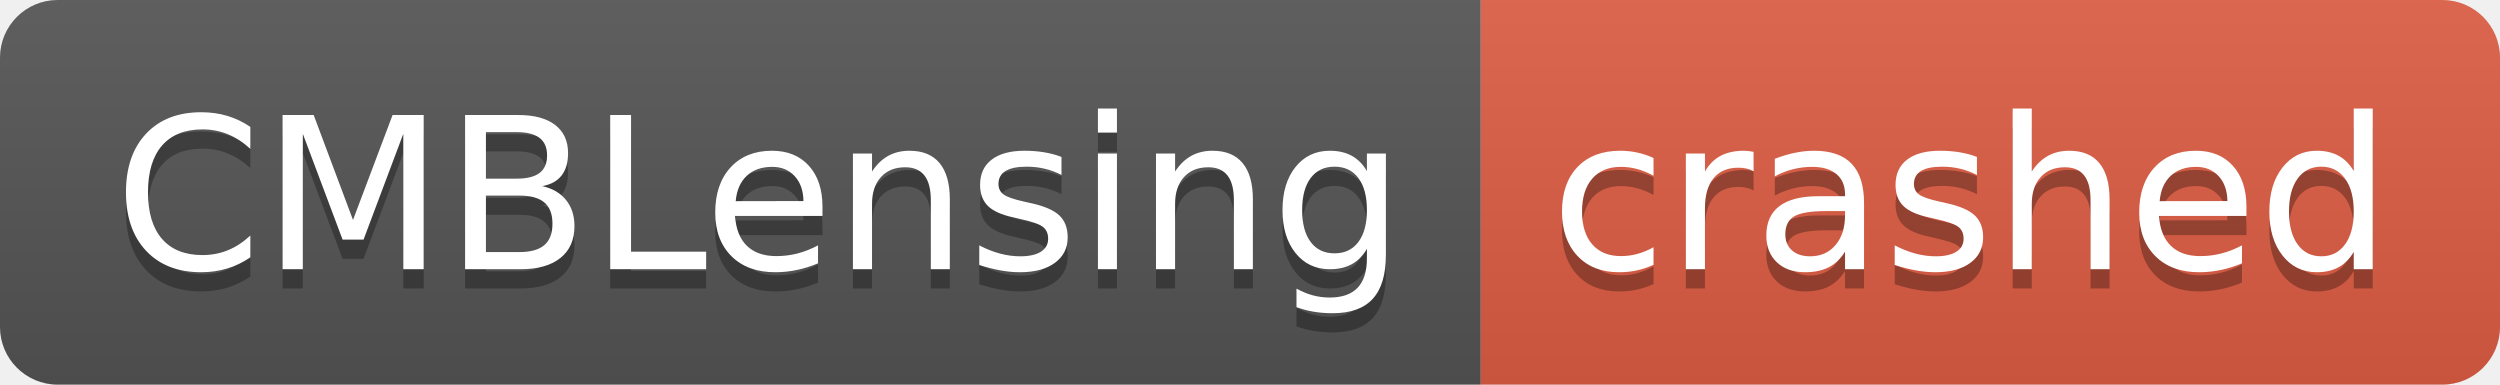
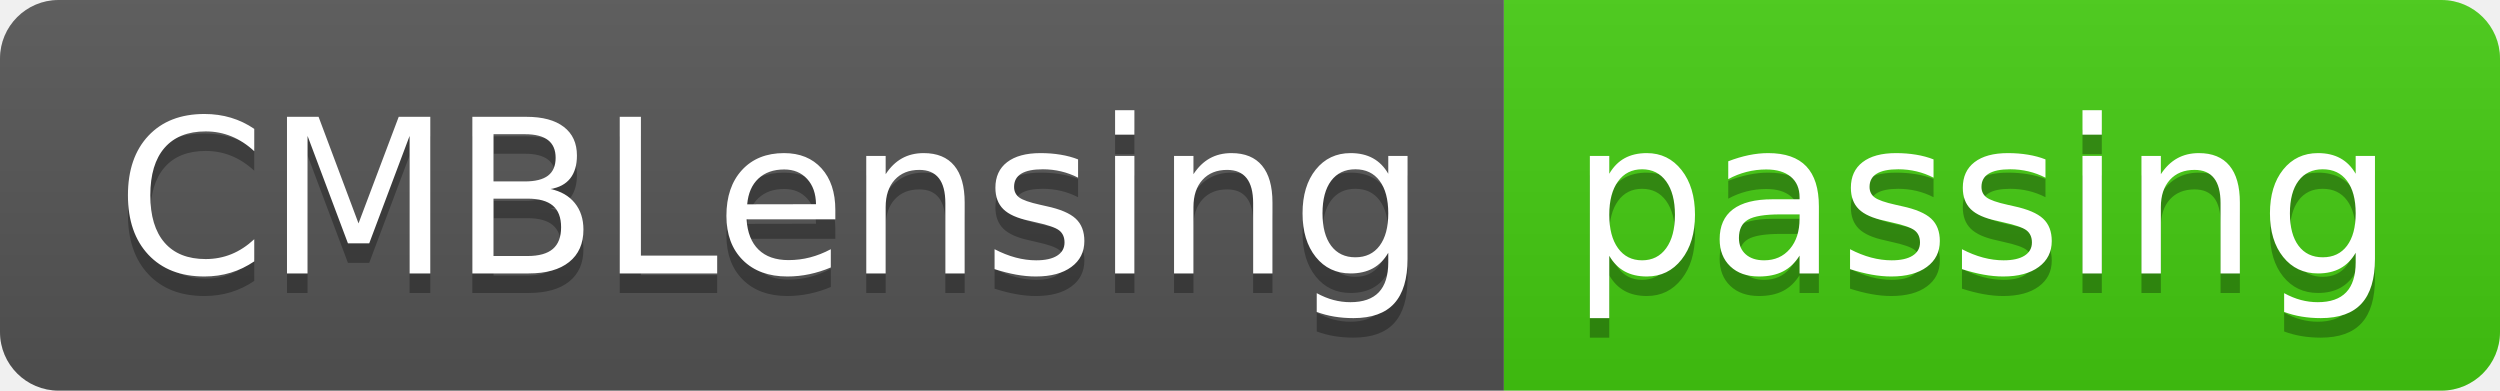
- <svg xmlns="http://www.w3.org/2000/svg" width="130" height="20" role="img" aria-label="CMBLensing: crashed">
+ <svg xmlns="http://www.w3.org/2000/svg" width="128" height="20" role="img" aria-label="CMBLensing: passing">
  <linearGradient id="s" x2="0" y2="100%">
    <stop offset="0" stop-color="#bbb" stop-opacity=".1" />
    <stop offset="1" stop-opacity=".1" />
  </linearGradient>
  <clipPath id="r">
-     <rect width="130" height="20" rx="3" fill="#fff" />
+     <rect width="128" height="20" rx="3" fill="#fff" />
  </clipPath>
  <g clip-path="url(#r)">
    <rect width="77" height="20" fill="#555" />
-     <rect x="77" width="53" height="20" fill="#e05d44" />
-     <rect width="130" height="20" fill="url(#s)" />
+     <rect x="77" width="51" height="20" fill="#4c1" />
+     <rect width="128" height="20" fill="url(#s)" />
  </g>
  <g fill="#fff" text-anchor="middle" font-family="Verdana,Geneva,DejaVu Sans,sans-serif" text-rendering="geometricPrecision" font-size="110">
    <text aria-hidden="true" x="395" y="150" fill="#010101" fill-opacity=".3" transform="scale(.1)" textLength="670">CMBLensing</text>
    <text x="395" y="140" transform="scale(.1)" fill="#fff" textLength="670">CMBLensing</text>
-     <text aria-hidden="true" x="1025" y="150" fill="#010101" fill-opacity=".3" transform="scale(.1)" textLength="430">crashed</text>
-     <text x="1025" y="140" transform="scale(.1)" fill="#fff" textLength="430">crashed</text>
+     <text aria-hidden="true" x="1015" y="150" fill="#010101" fill-opacity=".3" transform="scale(.1)" textLength="410">passing</text>
+     <text x="1015" y="140" transform="scale(.1)" fill="#fff" textLength="410">passing</text>
  </g>
</svg>
